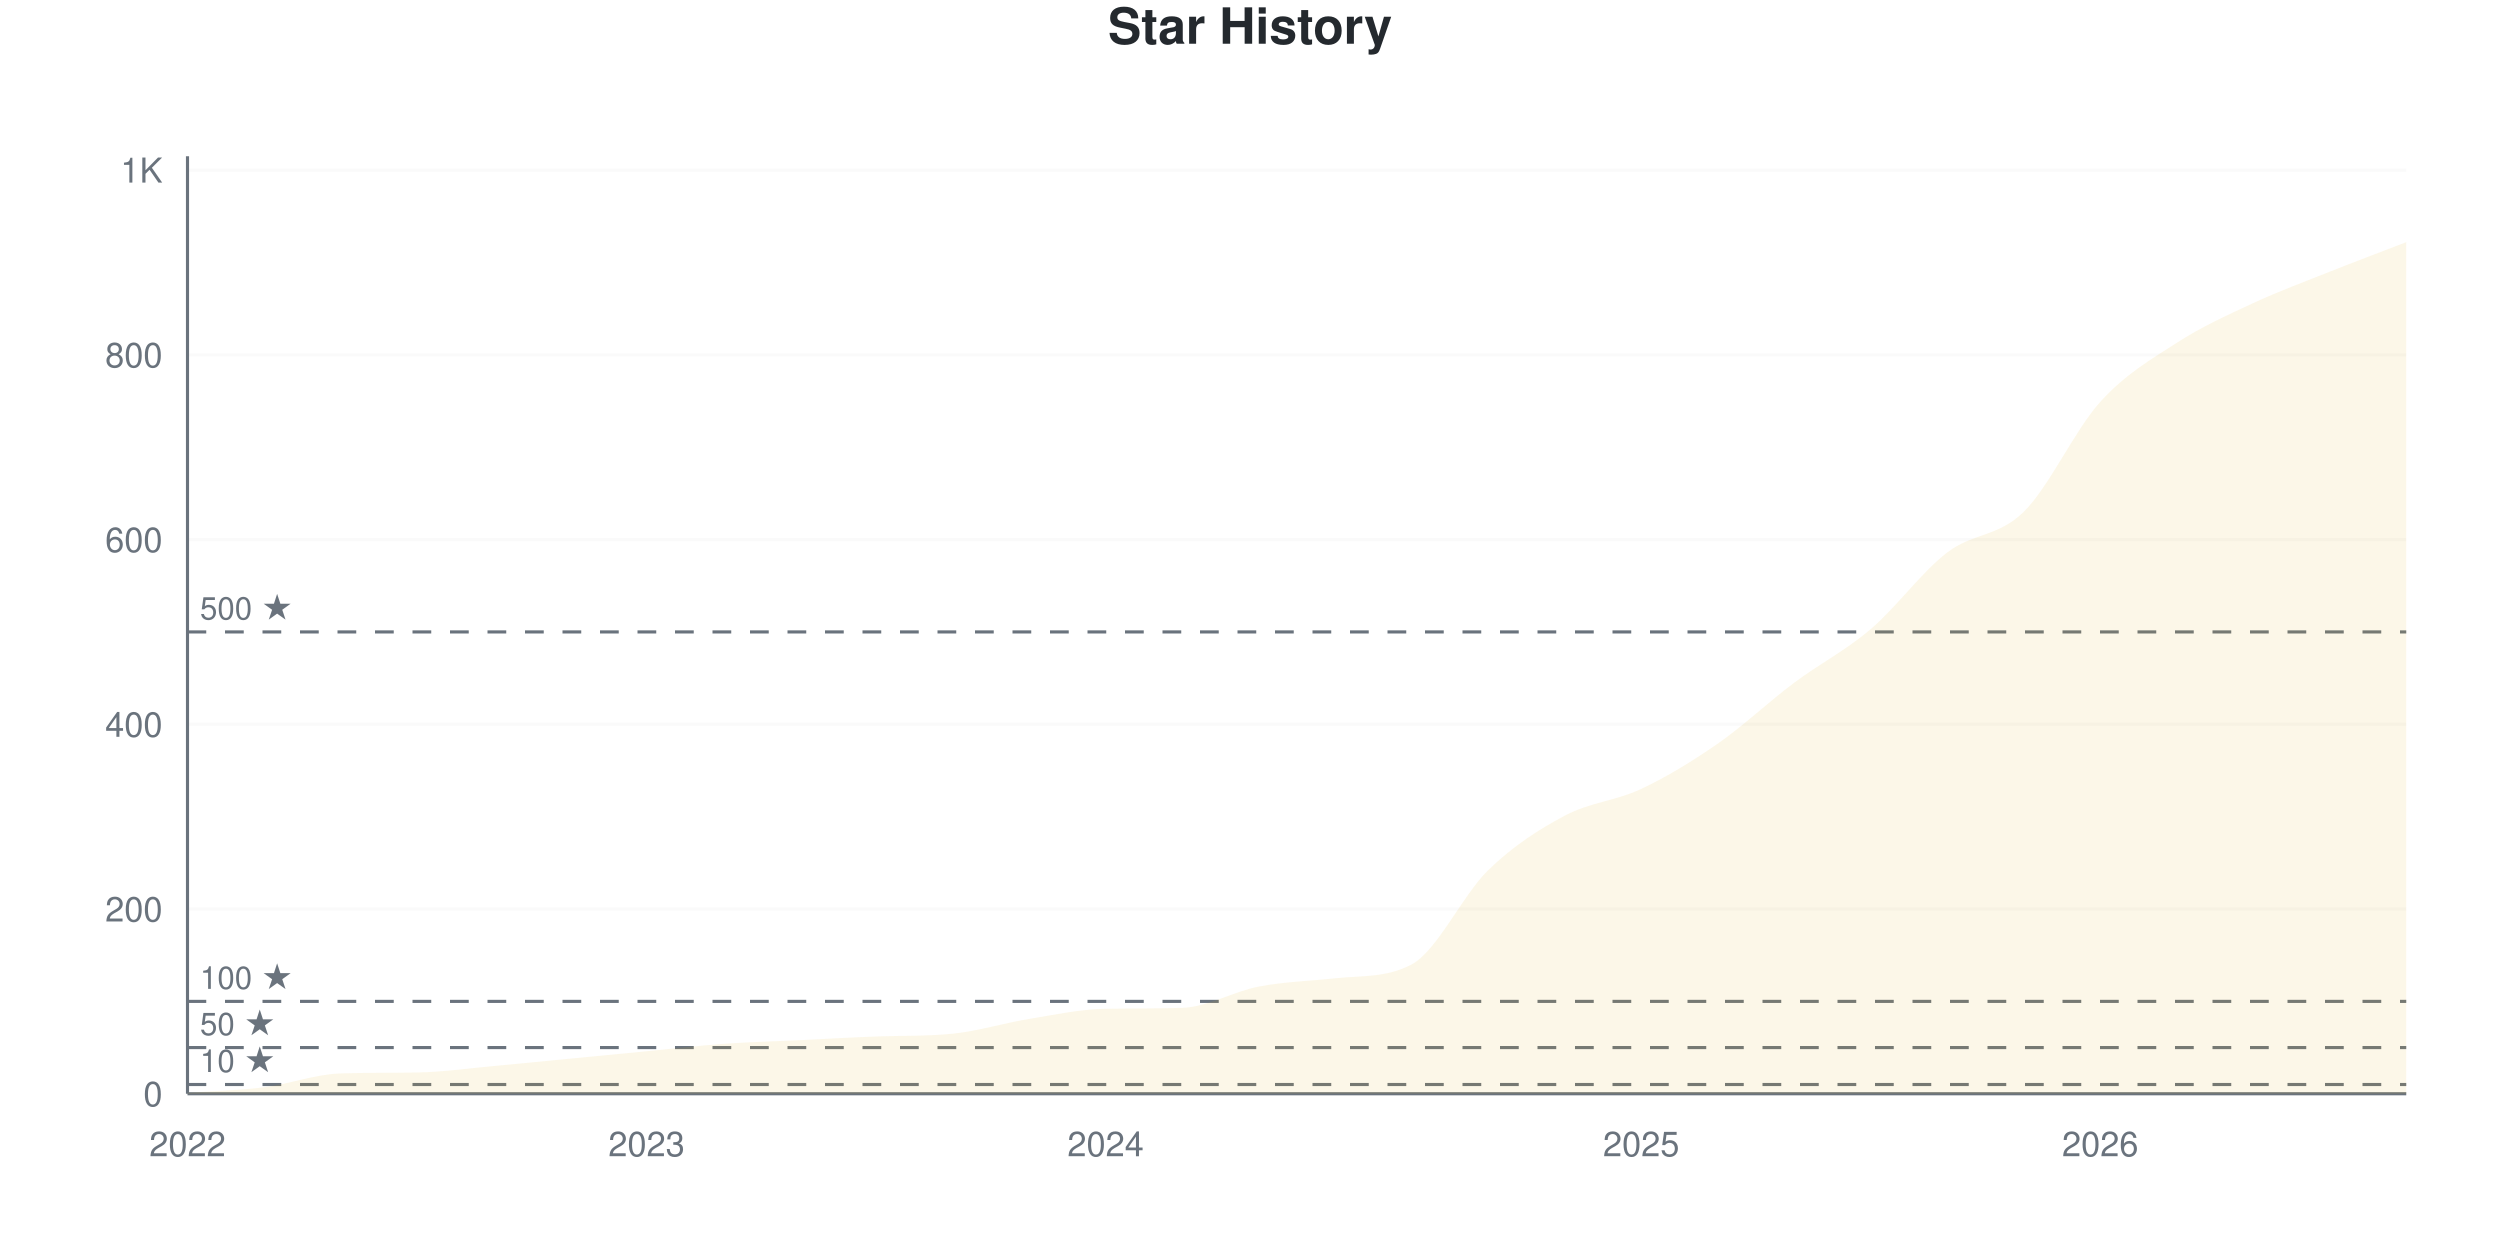
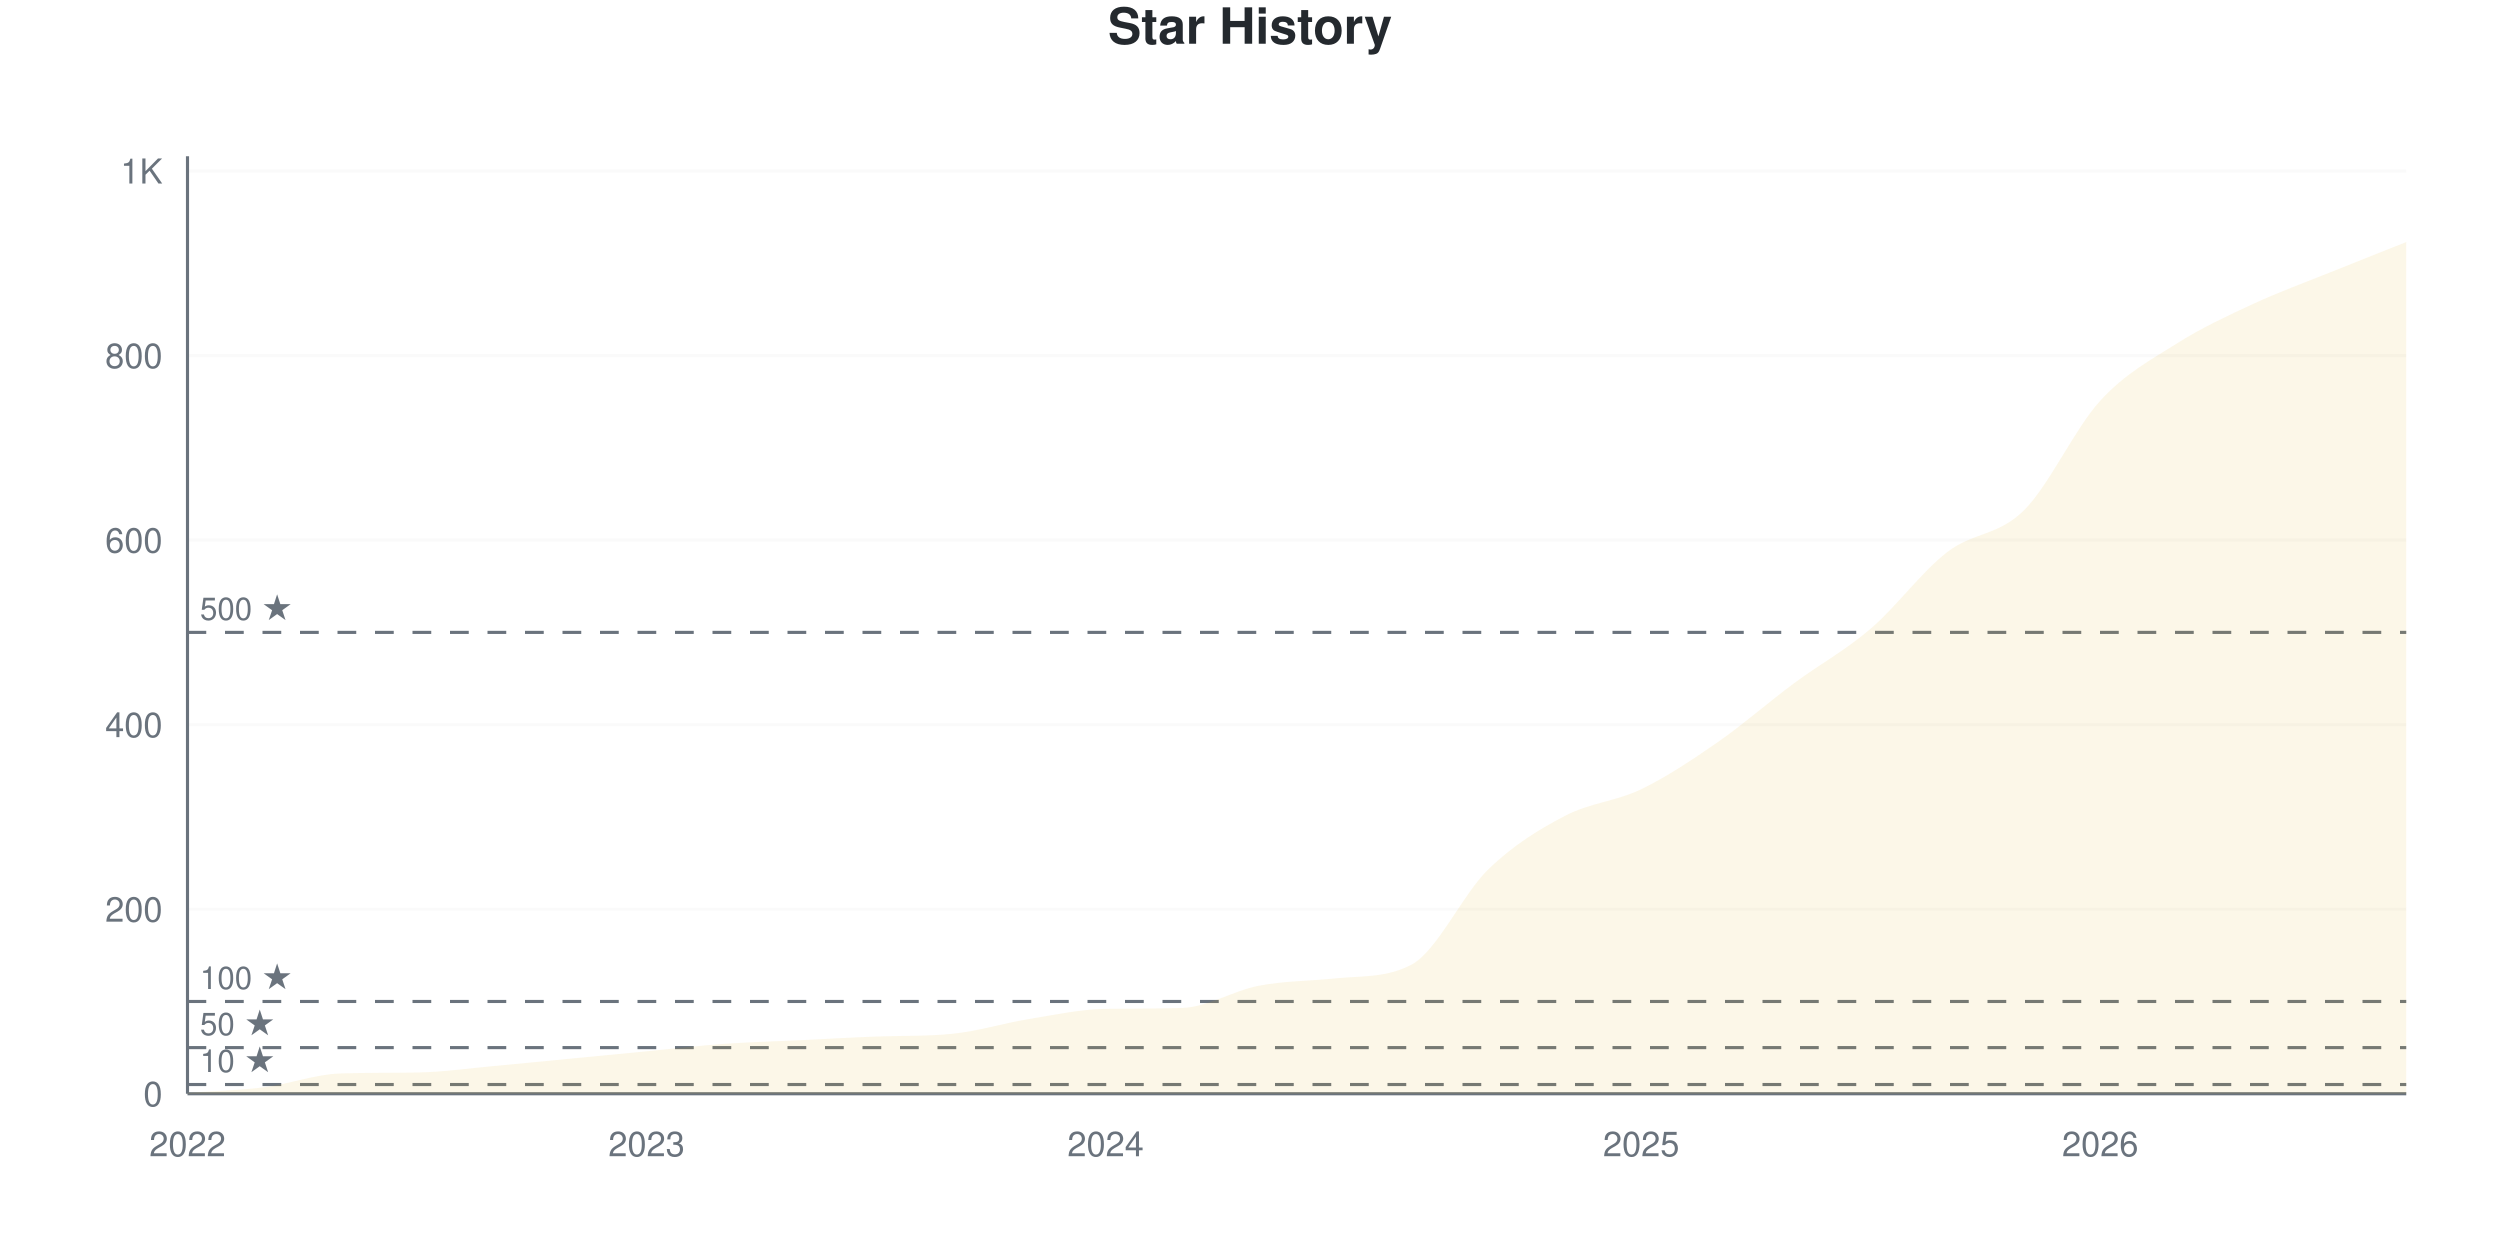
<svg xmlns="http://www.w3.org/2000/svg" viewBox="0 0 800 400" width="800" height="400">
  <style>
    @keyframes drawLine {
      to { stroke-dashoffset: 0; }
    }
    @keyframes fadeInPoint {
      from { opacity: 0; }
      to { opacity: 1; }
    }
    .data-line-0 {
      stroke-dasharray: 1195;
      stroke-dashoffset: 1195;
      animation: drawLine 2s ease-out forwards;
    }
    .data-point {
      opacity: 0;
      animation: fadeInPoint 0.5s ease-out forwards;
    }
    .chart-bg { fill: #fff; }
    .chart-text { fill: #24292e; }
    .chart-muted { fill: #6a737d; }
    .chart-grid { stroke: #eee; }
    .chart-axis { stroke: #6a737d; }
    @media (prefers-color-scheme: dark) {
      .chart-bg { fill: #0d1117; }
      .chart-text { fill: #e6edf3; }
      .chart-muted { fill: #8b949e; }
      .chart-grid { stroke: #21262d; }
      .chart-axis { stroke: #8b949e; }
    }
  </style>
  <rect width="800" height="400" class="chart-bg" />
  <text x="400" y="14" text-anchor="middle" class="chart-text" font-size="16" font-weight="bold" font-family="-apple-system, BlinkMacSystemFont, 'Segoe UI', Helvetica, Arial, sans-serif">Star History</text>
  <g class="grid">
    <line x1="60" y1="350" x2="770" y2="350" class="chart-grid" stroke-opacity="0.3" />
    <text x="52" y="354" text-anchor="end" class="chart-muted" font-size="11" font-family="-apple-system, BlinkMacSystemFont, 'Segoe UI', Helvetica, Arial, sans-serif">0</text>
-     <line x1="60" y1="290.887" x2="770" y2="290.887" class="chart-grid" stroke-opacity="0.3" />
-     <text x="52" y="294.887" text-anchor="end" class="chart-muted" font-size="11" font-family="-apple-system, BlinkMacSystemFont, 'Segoe UI', Helvetica, Arial, sans-serif">200</text>
-     <line x1="60" y1="231.773" x2="770" y2="231.773" class="chart-grid" stroke-opacity="0.3" />
-     <text x="52" y="235.773" text-anchor="end" class="chart-muted" font-size="11" font-family="-apple-system, BlinkMacSystemFont, 'Segoe UI', Helvetica, Arial, sans-serif">400</text>
-     <line x1="60" y1="172.66" x2="770" y2="172.66" class="chart-grid" stroke-opacity="0.3" />
-     <text x="52" y="176.66" text-anchor="end" class="chart-muted" font-size="11" font-family="-apple-system, BlinkMacSystemFont, 'Segoe UI', Helvetica, Arial, sans-serif">600</text>
-     <line x1="60" y1="113.547" x2="770" y2="113.547" class="chart-grid" stroke-opacity="0.3" />
-     <text x="52" y="117.547" text-anchor="end" class="chart-muted" font-size="11" font-family="-apple-system, BlinkMacSystemFont, 'Segoe UI', Helvetica, Arial, sans-serif">800</text>
-     <line x1="60" y1="54.433" x2="770" y2="54.433" class="chart-grid" stroke-opacity="0.3" />
-     <text x="52" y="58.433" text-anchor="end" class="chart-muted" font-size="11" font-family="-apple-system, BlinkMacSystemFont, 'Segoe UI', Helvetica, Arial, sans-serif">1K</text>
+     <line x1="60" y1="290.945" x2="770" y2="290.945" class="chart-grid" stroke-opacity="0.3" />
+     <text x="52" y="294.945" text-anchor="end" class="chart-muted" font-size="11" font-family="-apple-system, BlinkMacSystemFont, 'Segoe UI', Helvetica, Arial, sans-serif">200</text>
+     <line x1="60" y1="231.89" x2="770" y2="231.89" class="chart-grid" stroke-opacity="0.3" />
+     <text x="52" y="235.89" text-anchor="end" class="chart-muted" font-size="11" font-family="-apple-system, BlinkMacSystemFont, 'Segoe UI', Helvetica, Arial, sans-serif">400</text>
+     <line x1="60" y1="172.835" x2="770" y2="172.835" class="chart-grid" stroke-opacity="0.3" />
+     <text x="52" y="176.835" text-anchor="end" class="chart-muted" font-size="11" font-family="-apple-system, BlinkMacSystemFont, 'Segoe UI', Helvetica, Arial, sans-serif">600</text>
+     <line x1="60" y1="113.78" x2="770" y2="113.78" class="chart-grid" stroke-opacity="0.3" />
+     <text x="52" y="117.78" text-anchor="end" class="chart-muted" font-size="11" font-family="-apple-system, BlinkMacSystemFont, 'Segoe UI', Helvetica, Arial, sans-serif">800</text>
+     <line x1="60" y1="54.724" x2="770" y2="54.724" class="chart-grid" stroke-opacity="0.3" />
+     <text x="52" y="58.724" text-anchor="end" class="chart-muted" font-size="11" font-family="-apple-system, BlinkMacSystemFont, 'Segoe UI', Helvetica, Arial, sans-serif">1K</text>
  </g>
  <g class="milestones">
-     <line x1="60" y1="347.044" x2="770" y2="347.044" class="chart-axis" stroke-width="1" stroke-dasharray="6,6" />
-     <text x="64" y="343.044" class="chart-muted" font-size="10" font-family="-apple-system, BlinkMacSystemFont, 'Segoe UI', Helvetica, Arial, sans-serif">10 ★</text>
-     <line x1="60" y1="335.222" x2="770" y2="335.222" class="chart-axis" stroke-width="1" stroke-dasharray="6,6" />
-     <text x="64" y="331.222" class="chart-muted" font-size="10" font-family="-apple-system, BlinkMacSystemFont, 'Segoe UI', Helvetica, Arial, sans-serif">50 ★</text>
-     <line x1="60" y1="320.443" x2="770" y2="320.443" class="chart-axis" stroke-width="1" stroke-dasharray="6,6" />
-     <text x="64" y="316.443" class="chart-muted" font-size="10" font-family="-apple-system, BlinkMacSystemFont, 'Segoe UI', Helvetica, Arial, sans-serif">100 ★</text>
-     <line x1="60" y1="202.217" x2="770" y2="202.217" class="chart-axis" stroke-width="1" stroke-dasharray="6,6" />
-     <text x="64" y="198.217" class="chart-muted" font-size="10" font-family="-apple-system, BlinkMacSystemFont, 'Segoe UI', Helvetica, Arial, sans-serif">500 ★</text>
+     <line x1="60" y1="347.047" x2="770" y2="347.047" class="chart-axis" stroke-width="1" stroke-dasharray="6,6" />
+     <text x="64" y="343.047" class="chart-muted" font-size="10" font-family="-apple-system, BlinkMacSystemFont, 'Segoe UI', Helvetica, Arial, sans-serif">10 ★</text>
+     <line x1="60" y1="335.236" x2="770" y2="335.236" class="chart-axis" stroke-width="1" stroke-dasharray="6,6" />
+     <text x="64" y="331.236" class="chart-muted" font-size="10" font-family="-apple-system, BlinkMacSystemFont, 'Segoe UI', Helvetica, Arial, sans-serif">50 ★</text>
+     <line x1="60" y1="320.472" x2="770" y2="320.472" class="chart-axis" stroke-width="1" stroke-dasharray="6,6" />
+     <text x="64" y="316.472" class="chart-muted" font-size="10" font-family="-apple-system, BlinkMacSystemFont, 'Segoe UI', Helvetica, Arial, sans-serif">100 ★</text>
+     <line x1="60" y1="202.362" x2="770" y2="202.362" class="chart-axis" stroke-width="1" stroke-dasharray="6,6" />
+     <text x="64" y="198.362" class="chart-muted" font-size="10" font-family="-apple-system, BlinkMacSystemFont, 'Segoe UI', Helvetica, Arial, sans-serif">500 ★</text>
  </g>
  <g class="x-axis">
    <text x="60" y="370" text-anchor="middle" class="chart-muted" font-size="11" font-family="-apple-system, BlinkMacSystemFont, 'Segoe UI', Helvetica, Arial, sans-serif">2022</text>
    <text x="206.897" y="370" text-anchor="middle" class="chart-muted" font-size="11" font-family="-apple-system, BlinkMacSystemFont, 'Segoe UI', Helvetica, Arial, sans-serif">2023</text>
    <text x="353.793" y="370" text-anchor="middle" class="chart-muted" font-size="11" font-family="-apple-system, BlinkMacSystemFont, 'Segoe UI', Helvetica, Arial, sans-serif">2024</text>
    <text x="525.172" y="370" text-anchor="middle" class="chart-muted" font-size="11" font-family="-apple-system, BlinkMacSystemFont, 'Segoe UI', Helvetica, Arial, sans-serif">2025</text>
    <text x="672.069" y="370" text-anchor="middle" class="chart-muted" font-size="11" font-family="-apple-system, BlinkMacSystemFont, 'Segoe UI', Helvetica, Arial, sans-serif">2026</text>
  </g>
  <line x1="60" y1="50" x2="60" y2="350" class="chart-axis" stroke-width="1" />
  <line x1="60" y1="350" x2="770" y2="350" class="chart-axis" stroke-width="1" />
-   <path d="M60,350 L60,349.704 C68.161,349.113 76.322,348.966 84.483,347.931 C92.644,346.897 100.805,343.762 108.966,343.498 C117.126,343.233 125.287,343.334 133.448,343.202 C141.609,343.07 149.77,341.872 157.931,341.133 C166.092,340.394 174.253,339.557 182.414,338.768 C190.575,337.98 198.736,337.192 206.897,336.404 C215.057,335.616 223.218,334.631 231.379,334.039 C239.54,333.448 247.701,333.251 255.862,332.857 C264.023,332.463 272.184,331.981 280.345,331.675 C288.506,331.368 296.667,331.62 304.828,330.788 C312.989,329.956 321.149,327.389 329.31,326.059 C337.471,324.729 345.632,322.94 353.793,322.808 C361.954,322.676 370.115,322.777 378.276,322.512 C386.437,322.248 394.598,317.291 402.759,315.714 C410.92,314.138 419.08,313.945 427.241,313.054 C435.402,312.163 443.563,312.964 451.724,308.621 C459.885,304.278 468.046,286.404 476.207,278.473 C484.368,270.542 492.529,265.369 500.69,261.034 C508.851,256.7 517.011,256.305 525.172,252.463 C533.333,248.621 541.494,243.645 549.655,237.98 C557.816,232.315 565.977,224.581 574.138,218.473 C582.299,212.365 590.46,208.276 598.621,201.33 C606.782,194.384 614.943,183.054 623.103,176.798 C631.264,170.542 639.425,171.823 647.586,163.793 C655.747,155.764 663.908,137.635 672.069,128.621 C680.23,119.606 688.391,114.975 696.552,109.704 C704.713,104.433 712.874,100.788 721.034,96.995 C729.195,93.202 737.356,90.197 745.517,86.946 C753.678,83.695 761.839,80.64 770,77.488 L770,350 L60,350 Z" fill="#dfb317" fill-opacity="0.1" />
-   <path d="M60,350 L60,349.704 C68.161,349.113 76.322,348.966 84.483,347.931 C92.644,346.897 100.805,343.762 108.966,343.498 C117.126,343.233 125.287,343.334 133.448,343.202 C141.609,343.07 149.77,341.872 157.931,341.133 C166.092,340.394 174.253,339.557 182.414,338.768 C190.575,337.98 198.736,337.192 206.897,336.404 C215.057,335.616 223.218,334.631 231.379,334.039 C239.54,333.448 247.701,333.251 255.862,332.857 C264.023,332.463 272.184,331.981 280.345,331.675 C288.506,331.368 296.667,331.62 304.828,330.788 C312.989,329.956 321.149,327.389 329.31,326.059 C337.471,324.729 345.632,322.94 353.793,322.808 C361.954,322.676 370.115,322.777 378.276,322.512 C386.437,322.248 394.598,317.291 402.759,315.714 C410.92,314.138 419.08,313.945 427.241,313.054 C435.402,312.163 443.563,312.964 451.724,308.621 C459.885,304.278 468.046,286.404 476.207,278.473 C484.368,270.542 492.529,265.369 500.69,261.034 C508.851,256.7 517.011,256.305 525.172,252.463 C533.333,248.621 541.494,243.645 549.655,237.98 C557.816,232.315 565.977,224.581 574.138,218.473 C582.299,212.365 590.46,208.276 598.621,201.33 C606.782,194.384 614.943,183.054 623.103,176.798 C631.264,170.542 639.425,171.823 647.586,163.793 C655.747,155.764 663.908,137.635 672.069,128.621 C680.23,119.606 688.391,114.975 696.552,109.704 C704.713,104.433 712.874,100.788 721.034,96.995 C729.195,93.202 737.356,90.197 745.517,86.946 C753.678,83.695 761.839,80.64 770,77.488" fill="none" stroke="#dfb317" stroke-width="2.5" class="data-line-0" />
+   <path d="M60,350 L60,349.705 C68.161,349.114 76.322,348.967 84.483,347.933 C92.644,346.9 100.805,343.768 108.966,343.504 C117.126,343.24 125.287,343.341 133.448,343.209 C141.609,343.077 149.77,341.88 157.931,341.142 C166.092,340.404 174.253,339.567 182.414,338.78 C190.575,337.992 198.736,337.205 206.897,336.417 C215.057,335.63 223.218,334.646 231.379,334.055 C239.54,333.465 247.701,333.268 255.862,332.874 C264.023,332.48 272.184,331.999 280.345,331.693 C288.506,331.387 296.667,331.638 304.828,330.807 C312.989,329.976 321.149,327.411 329.31,326.083 C337.471,324.754 345.632,322.962 353.793,322.835 C361.954,322.707 370.115,322.806 378.276,322.539 C386.437,322.273 394.598,317.028 402.759,315.453 C410.92,313.878 419.08,313.938 427.241,313.091 C435.402,312.243 443.563,313.009 451.724,308.661 C459.885,304.314 468.046,286.171 476.207,278.248 C484.368,270.325 492.529,265.404 500.69,261.122 C508.851,256.841 517.011,256.496 525.172,252.559 C533.333,248.622 541.494,243.159 549.655,237.5 C557.816,231.841 565.977,224.656 574.138,218.602 C582.299,212.549 590.46,208.169 598.621,201.181 C606.782,194.193 614.943,182.972 623.103,176.673 C631.264,170.374 639.425,171.457 647.586,163.386 C655.747,155.315 663.908,137.156 672.069,128.248 C680.23,119.341 688.391,115.108 696.552,109.941 C704.713,104.774 712.874,101.033 721.034,97.244 C729.195,93.455 737.356,90.502 745.517,87.205 C753.678,83.907 761.839,80.709 770,77.461 L770,350 L60,350 Z" fill="#dfb317" fill-opacity="0.1" />
+   <path d="M60,350 L60,349.705 C68.161,349.114 76.322,348.967 84.483,347.933 C92.644,346.9 100.805,343.768 108.966,343.504 C117.126,343.24 125.287,343.341 133.448,343.209 C141.609,343.077 149.77,341.88 157.931,341.142 C166.092,340.404 174.253,339.567 182.414,338.78 C190.575,337.992 198.736,337.205 206.897,336.417 C215.057,335.63 223.218,334.646 231.379,334.055 C239.54,333.465 247.701,333.268 255.862,332.874 C264.023,332.48 272.184,331.999 280.345,331.693 C288.506,331.387 296.667,331.638 304.828,330.807 C312.989,329.976 321.149,327.411 329.31,326.083 C337.471,324.754 345.632,322.962 353.793,322.835 C361.954,322.707 370.115,322.806 378.276,322.539 C386.437,322.273 394.598,317.028 402.759,315.453 C410.92,313.878 419.08,313.938 427.241,313.091 C435.402,312.243 443.563,313.009 451.724,308.661 C459.885,304.314 468.046,286.171 476.207,278.248 C484.368,270.325 492.529,265.404 500.69,261.122 C508.851,256.841 517.011,256.496 525.172,252.559 C533.333,248.622 541.494,243.159 549.655,237.5 C557.816,231.841 565.977,224.656 574.138,218.602 C582.299,212.549 590.46,208.169 598.621,201.181 C606.782,194.193 614.943,182.972 623.103,176.673 C631.264,170.374 639.425,171.457 647.586,163.386 C655.747,155.315 663.908,137.156 672.069,128.248 C680.23,119.341 688.391,115.108 696.552,109.941 C704.713,104.774 712.874,101.033 721.034,97.244 C729.195,93.455 737.356,90.502 745.517,87.205 C753.678,83.907 761.839,80.709 770,77.461" fill="none" stroke="#dfb317" stroke-width="2.5" class="data-line-0" />
  <g class="points">
-     <circle cx="60" cy="349.704" r="4" fill="#dfb317" class="data-point" style="animation-delay: 1.50s" />
-     <circle cx="84.483" cy="347.931" r="4" fill="#dfb317" class="data-point" style="animation-delay: 1.55s" />
-     <circle cx="108.966" cy="343.498" r="4" fill="#dfb317" class="data-point" style="animation-delay: 1.60s" />
-     <circle cx="133.448" cy="343.202" r="4" fill="#dfb317" class="data-point" style="animation-delay: 1.65s" />
-     <circle cx="157.931" cy="341.133" r="4" fill="#dfb317" class="data-point" style="animation-delay: 1.70s" />
-     <circle cx="182.414" cy="338.768" r="4" fill="#dfb317" class="data-point" style="animation-delay: 1.75s" />
-     <circle cx="206.897" cy="336.404" r="4" fill="#dfb317" class="data-point" style="animation-delay: 1.80s" />
-     <circle cx="231.379" cy="334.039" r="4" fill="#dfb317" class="data-point" style="animation-delay: 1.85s" />
-     <circle cx="255.862" cy="332.857" r="4" fill="#dfb317" class="data-point" style="animation-delay: 1.90s" />
-     <circle cx="280.345" cy="331.675" r="4" fill="#dfb317" class="data-point" style="animation-delay: 1.95s" />
-     <circle cx="304.828" cy="330.788" r="4" fill="#dfb317" class="data-point" style="animation-delay: 2.00s" />
-     <circle cx="329.31" cy="326.059" r="4" fill="#dfb317" class="data-point" style="animation-delay: 2.05s" />
-     <circle cx="353.793" cy="322.808" r="4" fill="#dfb317" class="data-point" style="animation-delay: 2.10s" />
-     <circle cx="378.276" cy="322.512" r="4" fill="#dfb317" class="data-point" style="animation-delay: 2.15s" />
-     <circle cx="402.759" cy="315.714" r="4" fill="#dfb317" class="data-point" style="animation-delay: 2.20s" />
-     <circle cx="427.241" cy="313.054" r="4" fill="#dfb317" class="data-point" style="animation-delay: 2.25s" />
-     <circle cx="451.724" cy="308.621" r="4" fill="#dfb317" class="data-point" style="animation-delay: 2.30s" />
-     <circle cx="476.207" cy="278.473" r="4" fill="#dfb317" class="data-point" style="animation-delay: 2.35s" />
-     <circle cx="500.69" cy="261.034" r="4" fill="#dfb317" class="data-point" style="animation-delay: 2.40s" />
-     <circle cx="525.172" cy="252.463" r="4" fill="#dfb317" class="data-point" style="animation-delay: 2.45s" />
-     <circle cx="549.655" cy="237.98" r="4" fill="#dfb317" class="data-point" style="animation-delay: 2.50s" />
-     <circle cx="574.138" cy="218.473" r="4" fill="#dfb317" class="data-point" style="animation-delay: 2.55s" />
-     <circle cx="598.621" cy="201.33" r="4" fill="#dfb317" class="data-point" style="animation-delay: 2.60s" />
-     <circle cx="623.103" cy="176.798" r="4" fill="#dfb317" class="data-point" style="animation-delay: 2.65s" />
-     <circle cx="647.586" cy="163.793" r="4" fill="#dfb317" class="data-point" style="animation-delay: 2.70s" />
-     <circle cx="672.069" cy="128.621" r="4" fill="#dfb317" class="data-point" style="animation-delay: 2.75s" />
-     <circle cx="696.552" cy="109.704" r="4" fill="#dfb317" class="data-point" style="animation-delay: 2.80s" />
-     <circle cx="721.034" cy="96.995" r="4" fill="#dfb317" class="data-point" style="animation-delay: 2.85s" />
-     <circle cx="745.517" cy="86.946" r="4" fill="#dfb317" class="data-point" style="animation-delay: 2.90s" />
-     <circle cx="770" cy="77.488" r="4" fill="#dfb317" class="data-point" style="animation-delay: 2.95s" />
+     <circle cx="60" cy="349.705" r="4" fill="#dfb317" class="data-point" style="animation-delay: 1.50s" />
+     <circle cx="84.483" cy="347.933" r="4" fill="#dfb317" class="data-point" style="animation-delay: 1.55s" />
+     <circle cx="108.966" cy="343.504" r="4" fill="#dfb317" class="data-point" style="animation-delay: 1.60s" />
+     <circle cx="133.448" cy="343.209" r="4" fill="#dfb317" class="data-point" style="animation-delay: 1.65s" />
+     <circle cx="157.931" cy="341.142" r="4" fill="#dfb317" class="data-point" style="animation-delay: 1.70s" />
+     <circle cx="182.414" cy="338.78" r="4" fill="#dfb317" class="data-point" style="animation-delay: 1.75s" />
+     <circle cx="206.897" cy="336.417" r="4" fill="#dfb317" class="data-point" style="animation-delay: 1.80s" />
+     <circle cx="231.379" cy="334.055" r="4" fill="#dfb317" class="data-point" style="animation-delay: 1.85s" />
+     <circle cx="255.862" cy="332.874" r="4" fill="#dfb317" class="data-point" style="animation-delay: 1.90s" />
+     <circle cx="280.345" cy="331.693" r="4" fill="#dfb317" class="data-point" style="animation-delay: 1.95s" />
+     <circle cx="304.828" cy="330.807" r="4" fill="#dfb317" class="data-point" style="animation-delay: 2.00s" />
+     <circle cx="329.31" cy="326.083" r="4" fill="#dfb317" class="data-point" style="animation-delay: 2.05s" />
+     <circle cx="353.793" cy="322.835" r="4" fill="#dfb317" class="data-point" style="animation-delay: 2.10s" />
+     <circle cx="378.276" cy="322.539" r="4" fill="#dfb317" class="data-point" style="animation-delay: 2.15s" />
+     <circle cx="402.759" cy="315.453" r="4" fill="#dfb317" class="data-point" style="animation-delay: 2.20s" />
+     <circle cx="427.241" cy="313.091" r="4" fill="#dfb317" class="data-point" style="animation-delay: 2.25s" />
+     <circle cx="451.724" cy="308.661" r="4" fill="#dfb317" class="data-point" style="animation-delay: 2.30s" />
+     <circle cx="476.207" cy="278.248" r="4" fill="#dfb317" class="data-point" style="animation-delay: 2.35s" />
+     <circle cx="500.69" cy="261.122" r="4" fill="#dfb317" class="data-point" style="animation-delay: 2.40s" />
+     <circle cx="525.172" cy="252.559" r="4" fill="#dfb317" class="data-point" style="animation-delay: 2.45s" />
+     <circle cx="549.655" cy="237.5" r="4" fill="#dfb317" class="data-point" style="animation-delay: 2.50s" />
+     <circle cx="574.138" cy="218.602" r="4" fill="#dfb317" class="data-point" style="animation-delay: 2.55s" />
+     <circle cx="598.621" cy="201.181" r="4" fill="#dfb317" class="data-point" style="animation-delay: 2.60s" />
+     <circle cx="623.103" cy="176.673" r="4" fill="#dfb317" class="data-point" style="animation-delay: 2.65s" />
+     <circle cx="647.586" cy="163.386" r="4" fill="#dfb317" class="data-point" style="animation-delay: 2.70s" />
+     <circle cx="672.069" cy="128.248" r="4" fill="#dfb317" class="data-point" style="animation-delay: 2.75s" />
+     <circle cx="696.552" cy="109.941" r="4" fill="#dfb317" class="data-point" style="animation-delay: 2.80s" />
+     <circle cx="721.034" cy="97.244" r="4" fill="#dfb317" class="data-point" style="animation-delay: 2.85s" />
+     <circle cx="745.517" cy="87.205" r="4" fill="#dfb317" class="data-point" style="animation-delay: 2.90s" />
+     <circle cx="770" cy="77.461" r="4" fill="#dfb317" class="data-point" style="animation-delay: 2.95s" />
  </g>
</svg>
